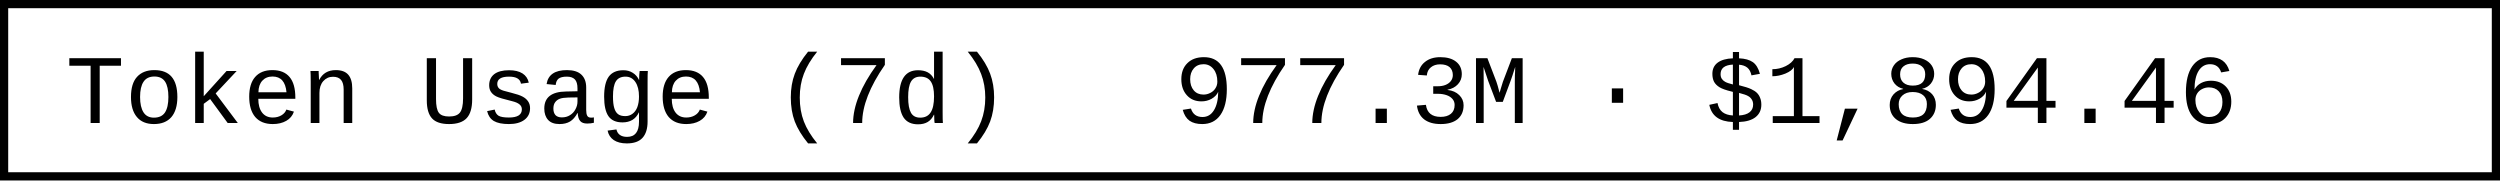
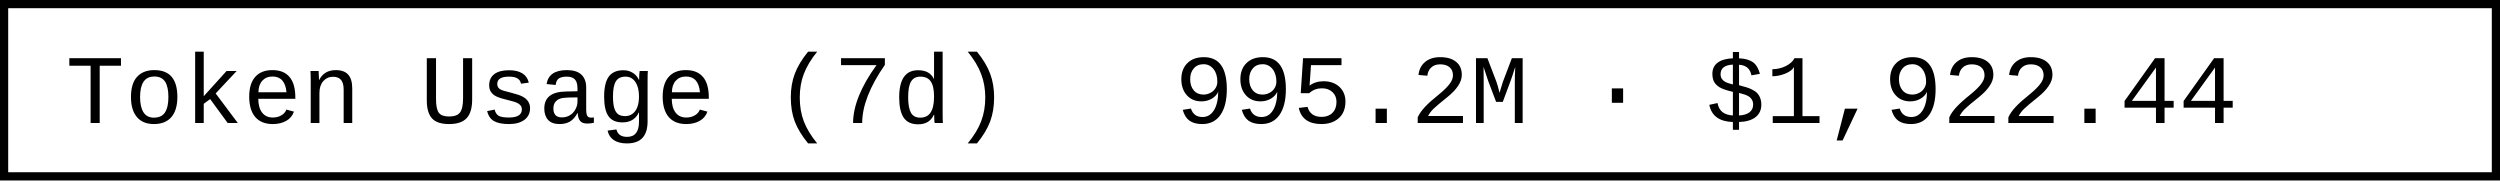
- <svg xmlns="http://www.w3.org/2000/svg" width="304.8" height="22" role="img" aria-label="Token Usage (7d): 977.3M · $1,894.46">
+ <svg xmlns="http://www.w3.org/2000/svg" width="304.8" height="22" role="img" aria-label="Token Usage (7d): 995.2M · $1,922.44">
  <rect x="0.5" y="0.5" width="303.8" height="21" fill="#fff" stroke="#000" stroke-width="1" />
  <g font-family="'Consolas','Monaco','Courier New',monospace" font-size="12" fill="#000">
    <text x="8" y="15">Token Usage (7d)</text>
-     <text x="143.2" y="15">977.3M · $1,894.46</text>
+     <text x="143.2" y="15">995.2M · $1,922.44</text>
  </g>
</svg>
